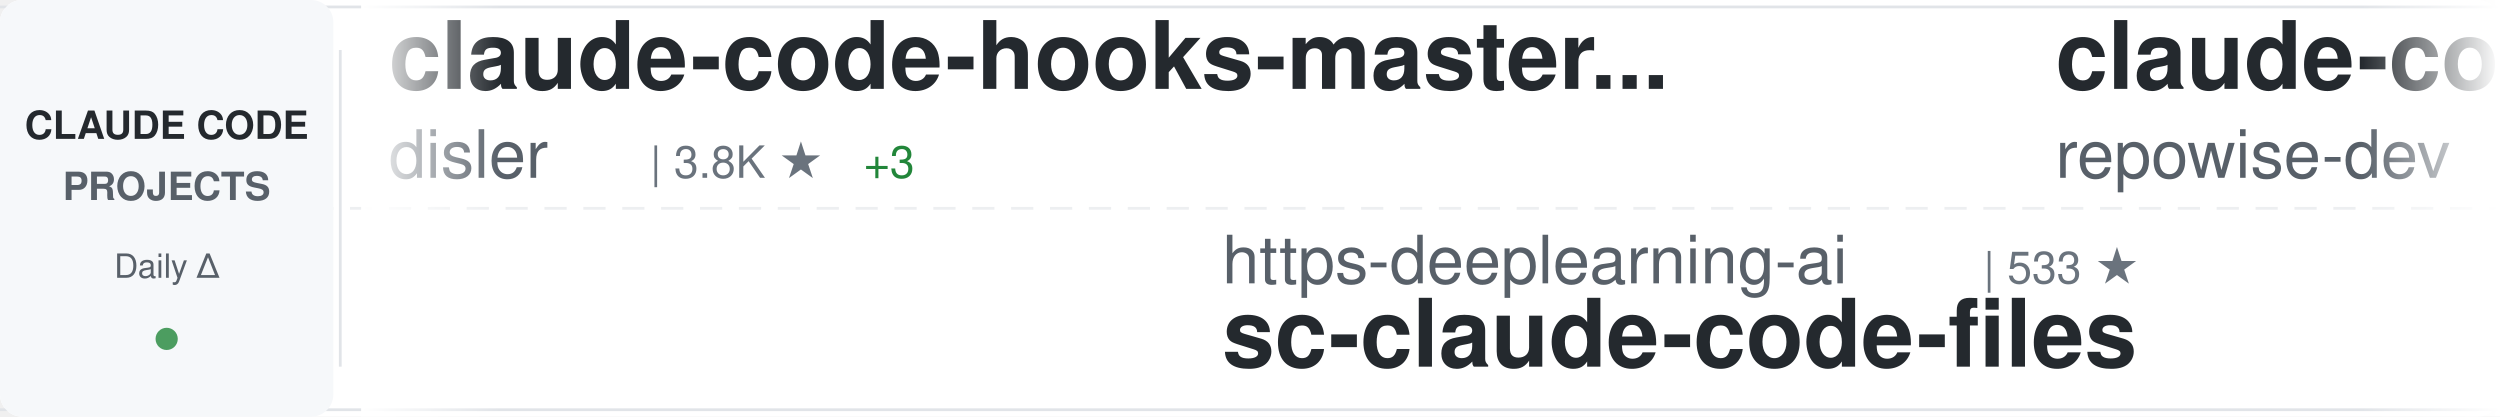
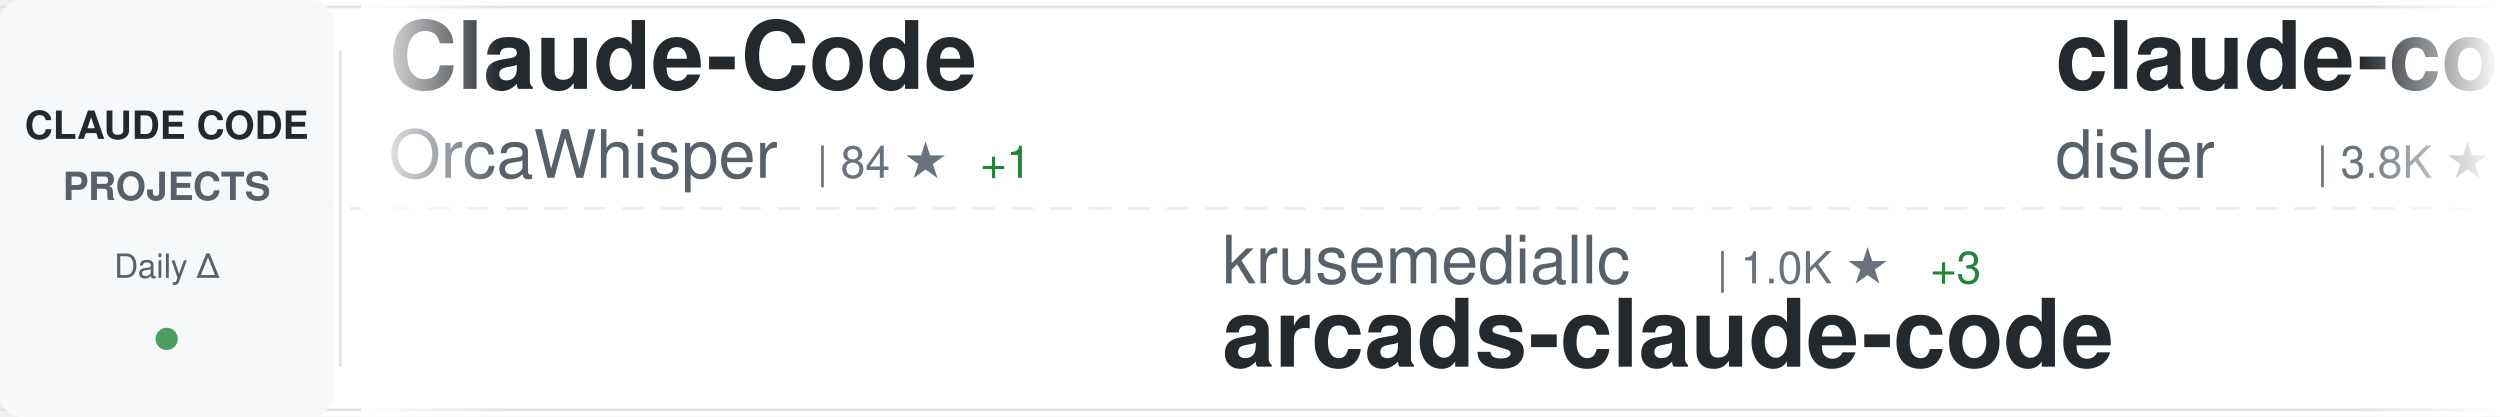
<svg xmlns="http://www.w3.org/2000/svg" width="900" height="150">
  <defs>
    <linearGradient id="awesomeLeftFade" x1="0%" y1="0%" x2="100%" y2="0%">
      <stop offset="0%" style="stop-color:#ffffff;stop-opacity:1" />
      <stop offset="100%" style="stop-color:#ffffff;stop-opacity:0" />
    </linearGradient>
    <linearGradient id="awesomeRightFade" x1="0%" y1="0%" x2="100%" y2="0%">
      <stop offset="0%" style="stop-color:#ffffff;stop-opacity:0" />
      <stop offset="100%" style="stop-color:#ffffff;stop-opacity:1" />
    </linearGradient>
  </defs>
  <rect width="900" height="150" fill="#ffffff" rx="8" />
  <rect x="0" y="2" width="900" height="1" fill="#e1e4e8" />
  <rect x="0" y="147" width="900" height="1" fill="#e1e4e8" />
  <line x1="0" y1="75" x2="900" y2="75" stroke="#e1e4e8" stroke-width="1" stroke-dasharray="8 6" opacity="0.6" />
  <rect x="0" y="0" width="120" height="150" fill="#f6f8fa" rx="8" />
  <text x="60" y="50" font-family="-apple-system, BlinkMacSystemFont, 'Segoe UI', Helvetica, Arial, sans-serif" font-size="14" font-weight="600" fill="#24292e" text-anchor="middle">CLAUDE CODE</text>
  <text x="60" y="72" font-family="-apple-system, BlinkMacSystemFont, 'Segoe UI', Helvetica, Arial, sans-serif" font-size="14" font-weight="600" fill="#586069" text-anchor="middle">PROJECTS</text>
  <text x="60" y="100" font-family="-apple-system, BlinkMacSystemFont, 'Segoe UI', Helvetica, Arial, sans-serif" font-size="12" font-weight="500" fill="#586069" text-anchor="middle">Daily Δ</text>
  <circle cx="60" cy="122" r="4" fill="#22863a" opacity="0.8" />
  <rect x="122" y="18" width="1" height="114" fill="#e1e4e8" />
  <clipPath id="awesomeTickerClip">
    <rect x="130" y="0" width="770" height="150" />
  </clipPath>
  <g clip-path="url(#awesomeTickerClip)">
    <g id="awesomeTickerItems">
      <animateTransform attributeName="transform" attributeType="XML" type="translate" from="0 0" to="-3000 0" dur="54s" repeatCount="indefinite" />
      <g transform="translate(0, 0)">
+         <text x="140" y="32" font-family="-apple-system, BlinkMacSystemFont, 'Segoe UI', Helvetica, Arial, sans-serif" font-size="34" font-weight="600" fill="#24292e">Claude-Code</text>
+         <text x="140" y="64" font-family="-apple-system, BlinkMacSystemFont, 'Segoe UI', Helvetica, Arial, sans-serif" font-size="24" font-weight="400" fill="#586069">OrcaWhisper</text>
+         <text x="294" y="64" font-family="-apple-system, BlinkMacSystemFont, 'Segoe UI', Helvetica, Arial, sans-serif" font-size="16" font-weight="500" fill="#6a737d">| 84 ★</text>
+         <text x="353" y="64" font-family="-apple-system, BlinkMacSystemFont, 'Segoe UI', Helvetica, Arial, sans-serif" font-size="16" font-weight="500" fill="#22863a"> +1</text>
+       </g>
+       <g transform="translate(300, 0)">
+         <text x="140" y="102" font-family="-apple-system, BlinkMacSystemFont, 'Segoe UI', Helvetica, Arial, sans-serif" font-size="24" font-weight="400" fill="#586069">krusemediallc</text>
+         <text x="318" y="102" font-family="-apple-system, BlinkMacSystemFont, 'Segoe UI', Helvetica, Arial, sans-serif" font-size="16" font-weight="500" fill="#6a737d">| 1.0K ★</text>
+         <text x="395" y="102" font-family="-apple-system, BlinkMacSystemFont, 'Segoe UI', Helvetica, Arial, sans-serif" font-size="16" font-weight="500" fill="#22863a"> +3</text>
+         <text x="140" y="132" font-family="-apple-system, BlinkMacSystemFont, 'Segoe UI', Helvetica, Arial, sans-serif" font-size="34" font-weight="600" fill="#24292e">arcads-claude-code</text>
+       </g>
+       <g transform="translate(600, 0)">
        <text x="140" y="32" font-family="-apple-system, BlinkMacSystemFont, 'Segoe UI', Helvetica, Arial, sans-serif" font-size="34" font-weight="600" fill="#24292e">claude-code-hooks-master...</text>
        <text x="140" y="64" font-family="-apple-system, BlinkMacSystemFont, 'Segoe UI', Helvetica, Arial, sans-serif" font-size="24" font-weight="400" fill="#586069">disler</text>
        <text x="234" y="64" font-family="-apple-system, BlinkMacSystemFont, 'Segoe UI', Helvetica, Arial, sans-serif" font-size="16" font-weight="500" fill="#6a737d">| 3.8K ★</text>
-         <text x="311" y="64" font-family="-apple-system, BlinkMacSystemFont, 'Segoe UI', Helvetica, Arial, sans-serif" font-size="16" font-weight="500" fill="#22863a"> +3</text>
-       </g>
-       <g transform="translate(300, 0)">
-         <text x="140" y="102" font-family="-apple-system, BlinkMacSystemFont, 'Segoe UI', Helvetica, Arial, sans-serif" font-size="24" font-weight="400" fill="#586069">https-deeplearning-ai</text>
-         <text x="414" y="102" font-family="-apple-system, BlinkMacSystemFont, 'Segoe UI', Helvetica, Arial, sans-serif" font-size="16" font-weight="500" fill="#6a737d">| 533 ★</text>
-         <text x="140" y="132" font-family="-apple-system, BlinkMacSystemFont, 'Segoe UI', Helvetica, Arial, sans-serif" font-size="34" font-weight="600" fill="#24292e">sc-claude-code-files</text>
-       </g>
-       <g transform="translate(600, 0)">
-         <text x="140" y="32" font-family="-apple-system, BlinkMacSystemFont, 'Segoe UI', Helvetica, Arial, sans-serif" font-size="34" font-weight="600" fill="#24292e">claude-code-prompts</text>
-         <text x="140" y="64" font-family="-apple-system, BlinkMacSystemFont, 'Segoe UI', Helvetica, Arial, sans-serif" font-size="24" font-weight="400" fill="#586069">repowise-dev</text>
-         <text x="306" y="64" font-family="-apple-system, BlinkMacSystemFont, 'Segoe UI', Helvetica, Arial, sans-serif" font-size="16" font-weight="500" fill="#6a737d">| 1.2K ★</text>
-         <text x="383" y="64" font-family="-apple-system, BlinkMacSystemFont, 'Segoe UI', Helvetica, Arial, sans-serif" font-size="16" font-weight="500" fill="#22863a"> +2</text>
+         <text x="311" y="64" font-family="-apple-system, BlinkMacSystemFont, 'Segoe UI', Helvetica, Arial, sans-serif" font-size="16" font-weight="500" fill="#22863a"> +1</text>
      </g>
      <g transform="translate(900, 0)">
-         <text x="140" y="102" font-family="-apple-system, BlinkMacSystemFont, 'Segoe UI', Helvetica, Arial, sans-serif" font-size="24" font-weight="400" fill="#586069">liuup</text>
-         <text x="222" y="102" font-family="-apple-system, BlinkMacSystemFont, 'Segoe UI', Helvetica, Arial, sans-serif" font-size="16" font-weight="500" fill="#6a737d">| 3.5K ★</text>
-         <text x="299" y="102" font-family="-apple-system, BlinkMacSystemFont, 'Segoe UI', Helvetica, Arial, sans-serif" font-size="16" font-weight="500" fill="#22863a"> +8</text>
-         <text x="140" y="132" font-family="-apple-system, BlinkMacSystemFont, 'Segoe UI', Helvetica, Arial, sans-serif" font-size="34" font-weight="600" fill="#24292e">claude-code-analysis</text>
+         <text x="140" y="102" font-family="-apple-system, BlinkMacSystemFont, 'Segoe UI', Helvetica, Arial, sans-serif" font-size="24" font-weight="400" fill="#586069">pengchengneo</text>
+         <text x="306" y="102" font-family="-apple-system, BlinkMacSystemFont, 'Segoe UI', Helvetica, Arial, sans-serif" font-size="16" font-weight="500" fill="#6a737d">| 1.7K ★</text>
+         <text x="383" y="102" font-family="-apple-system, BlinkMacSystemFont, 'Segoe UI', Helvetica, Arial, sans-serif" font-size="16" font-weight="500" fill="#22863a"> +7</text>
+         <text x="140" y="132" font-family="-apple-system, BlinkMacSystemFont, 'Segoe UI', Helvetica, Arial, sans-serif" font-size="34" font-weight="600" fill="#24292e">Claude-Code</text>
      </g>
      <g transform="translate(1200, 0)">
-         <text x="140" y="32" font-family="-apple-system, BlinkMacSystemFont, 'Segoe UI', Helvetica, Arial, sans-serif" font-size="34" font-weight="600" fill="#24292e">claude-code-engineering</text>
-         <text x="140" y="64" font-family="-apple-system, BlinkMacSystemFont, 'Segoe UI', Helvetica, Arial, sans-serif" font-size="24" font-weight="400" fill="#586069">huangjia2019</text>
-         <text x="306" y="64" font-family="-apple-system, BlinkMacSystemFont, 'Segoe UI', Helvetica, Arial, sans-serif" font-size="16" font-weight="500" fill="#6a737d">| 976 ★</text>
-         <text x="374" y="64" font-family="-apple-system, BlinkMacSystemFont, 'Segoe UI', Helvetica, Arial, sans-serif" font-size="16" font-weight="500" fill="#22863a"> +5</text>
+         <text x="140" y="32" font-family="-apple-system, BlinkMacSystemFont, 'Segoe UI', Helvetica, Arial, sans-serif" font-size="34" font-weight="600" fill="#24292e">claude-code-cli</text>
+         <text x="140" y="64" font-family="-apple-system, BlinkMacSystemFont, 'Segoe UI', Helvetica, Arial, sans-serif" font-size="24" font-weight="400" fill="#586069">huangserva</text>
+         <text x="282" y="64" font-family="-apple-system, BlinkMacSystemFont, 'Segoe UI', Helvetica, Arial, sans-serif" font-size="16" font-weight="500" fill="#6a737d">| 619 ★</text>
+         <text x="350" y="64" font-family="-apple-system, BlinkMacSystemFont, 'Segoe UI', Helvetica, Arial, sans-serif" font-size="16" font-weight="500" fill="#22863a"> +1</text>
      </g>
      <g transform="translate(1500, 0)">
+         <text x="140" y="102" font-family="-apple-system, BlinkMacSystemFont, 'Segoe UI', Helvetica, Arial, sans-serif" font-size="24" font-weight="400" fill="#586069">luyao618</text>
+         <text x="258" y="102" font-family="-apple-system, BlinkMacSystemFont, 'Segoe UI', Helvetica, Arial, sans-serif" font-size="16" font-weight="500" fill="#6a737d">| 1.6K ★</text>
+         <text x="335" y="102" font-family="-apple-system, BlinkMacSystemFont, 'Segoe UI', Helvetica, Arial, sans-serif" font-size="16" font-weight="500" fill="#22863a"> +8</text>
+         <text x="140" y="132" font-family="-apple-system, BlinkMacSystemFont, 'Segoe UI', Helvetica, Arial, sans-serif" font-size="34" font-weight="600" fill="#24292e">Claude-Code-Source-Study</text>
+       </g>
+       <g transform="translate(1800, 0)">
+         <text x="140" y="32" font-family="-apple-system, BlinkMacSystemFont, 'Segoe UI', Helvetica, Arial, sans-serif" font-size="34" font-weight="600" fill="#24292e">collection-claude-code-s...</text>
+         <text x="140" y="64" font-family="-apple-system, BlinkMacSystemFont, 'Segoe UI', Helvetica, Arial, sans-serif" font-size="24" font-weight="400" fill="#586069">chauncygu</text>
+         <text x="270" y="64" font-family="-apple-system, BlinkMacSystemFont, 'Segoe UI', Helvetica, Arial, sans-serif" font-size="16" font-weight="500" fill="#6a737d">| 2.8K ★</text>
+         <text x="347" y="64" font-family="-apple-system, BlinkMacSystemFont, 'Segoe UI', Helvetica, Arial, sans-serif" font-size="16" font-weight="500" fill="#22863a"> +3</text>
+       </g>
+       <g transform="translate(2100, 0)">
        <text x="140" y="102" font-family="-apple-system, BlinkMacSystemFont, 'Segoe UI', Helvetica, Arial, sans-serif" font-size="24" font-weight="400" fill="#586069">jqueryscript</text>
        <text x="306" y="102" font-family="-apple-system, BlinkMacSystemFont, 'Segoe UI', Helvetica, Arial, sans-serif" font-size="16" font-weight="500" fill="#6a737d">| 467 ★</text>
        <text x="140" y="132" font-family="-apple-system, BlinkMacSystemFont, 'Segoe UI', Helvetica, Arial, sans-serif" font-size="34" font-weight="600" fill="#24292e">awesome-claude-code</text>
      </g>
-       <g transform="translate(1800, 0)">
-         <text x="140" y="32" font-family="-apple-system, BlinkMacSystemFont, 'Segoe UI', Helvetica, Arial, sans-serif" font-size="34" font-weight="600" fill="#24292e">claude-code-hub</text>
-         <text x="140" y="64" font-family="-apple-system, BlinkMacSystemFont, 'Segoe UI', Helvetica, Arial, sans-serif" font-size="24" font-weight="400" fill="#586069">ding113</text>
-         <text x="246" y="64" font-family="-apple-system, BlinkMacSystemFont, 'Segoe UI', Helvetica, Arial, sans-serif" font-size="16" font-weight="500" fill="#6a737d">| 3.2K ★</text>
-         <text x="323" y="64" font-family="-apple-system, BlinkMacSystemFont, 'Segoe UI', Helvetica, Arial, sans-serif" font-size="16" font-weight="500" fill="#22863a"> +2</text>
-       </g>
-       <g transform="translate(2100, 0)">
-         <text x="140" y="102" font-family="-apple-system, BlinkMacSystemFont, 'Segoe UI', Helvetica, Arial, sans-serif" font-size="24" font-weight="400" fill="#586069">pengchengneo</text>
-         <text x="306" y="102" font-family="-apple-system, BlinkMacSystemFont, 'Segoe UI', Helvetica, Arial, sans-serif" font-size="16" font-weight="500" fill="#6a737d">| 1.7K ★</text>
-         <text x="383" y="102" font-family="-apple-system, BlinkMacSystemFont, 'Segoe UI', Helvetica, Arial, sans-serif" font-size="16" font-weight="500" fill="#22863a"> +16</text>
-         <text x="140" y="132" font-family="-apple-system, BlinkMacSystemFont, 'Segoe UI', Helvetica, Arial, sans-serif" font-size="34" font-weight="600" fill="#24292e">Claude-Code</text>
-       </g>
      <g transform="translate(2400, 0)">
-         <text x="140" y="32" font-family="-apple-system, BlinkMacSystemFont, 'Segoe UI', Helvetica, Arial, sans-serif" font-size="34" font-weight="600" fill="#24292e">claude-code-rev</text>
-         <text x="140" y="64" font-family="-apple-system, BlinkMacSystemFont, 'Segoe UI', Helvetica, Arial, sans-serif" font-size="24" font-weight="400" fill="#586069">oboard</text>
-         <text x="234" y="64" font-family="-apple-system, BlinkMacSystemFont, 'Segoe UI', Helvetica, Arial, sans-serif" font-size="16" font-weight="500" fill="#6a737d">| 3.3K ★</text>
-         <text x="311" y="64" font-family="-apple-system, BlinkMacSystemFont, 'Segoe UI', Helvetica, Arial, sans-serif" font-size="16" font-weight="500" fill="#22863a"> +1</text>
+         <text x="140" y="32" font-family="-apple-system, BlinkMacSystemFont, 'Segoe UI', Helvetica, Arial, sans-serif" font-size="34" font-weight="600" fill="#24292e">awesome-claude-code-tool...</text>
+         <text x="140" y="64" font-family="-apple-system, BlinkMacSystemFont, 'Segoe UI', Helvetica, Arial, sans-serif" font-size="24" font-weight="400" fill="#586069">rohitg00</text>
+         <text x="258" y="64" font-family="-apple-system, BlinkMacSystemFont, 'Segoe UI', Helvetica, Arial, sans-serif" font-size="16" font-weight="500" fill="#6a737d">| 2.3K ★</text>
+         <text x="335" y="64" font-family="-apple-system, BlinkMacSystemFont, 'Segoe UI', Helvetica, Arial, sans-serif" font-size="16" font-weight="500" fill="#22863a"> +6</text>
      </g>
      <g transform="translate(2700, 0)">
-         <text x="140" y="102" font-family="-apple-system, BlinkMacSystemFont, 'Segoe UI', Helvetica, Arial, sans-serif" font-size="24" font-weight="400" fill="#586069">chauncygu</text>
-         <text x="270" y="102" font-family="-apple-system, BlinkMacSystemFont, 'Segoe UI', Helvetica, Arial, sans-serif" font-size="16" font-weight="500" fill="#6a737d">| 2.8K ★</text>
-         <text x="347" y="102" font-family="-apple-system, BlinkMacSystemFont, 'Segoe UI', Helvetica, Arial, sans-serif" font-size="16" font-weight="500" fill="#22863a"> +3</text>
-         <text x="140" y="132" font-family="-apple-system, BlinkMacSystemFont, 'Segoe UI', Helvetica, Arial, sans-serif" font-size="34" font-weight="600" fill="#24292e">collection-claude-code-s...</text>
+         <text x="140" y="102" font-family="-apple-system, BlinkMacSystemFont, 'Segoe UI', Helvetica, Arial, sans-serif" font-size="24" font-weight="400" fill="#586069">anthropics</text>
+         <text x="282" y="102" font-family="-apple-system, BlinkMacSystemFont, 'Segoe UI', Helvetica, Arial, sans-serif" font-size="16" font-weight="500" fill="#6a737d">| 8.4K ★</text>
+         <text x="359" y="102" font-family="-apple-system, BlinkMacSystemFont, 'Segoe UI', Helvetica, Arial, sans-serif" font-size="16" font-weight="500" fill="#22863a"> +13</text>
+         <text x="140" y="132" font-family="-apple-system, BlinkMacSystemFont, 'Segoe UI', Helvetica, Arial, sans-serif" font-size="34" font-weight="600" fill="#24292e">claude-code-action</text>
      </g>
      <g transform="translate(3000, 0)">
+         <text x="140" y="32" font-family="-apple-system, BlinkMacSystemFont, 'Segoe UI', Helvetica, Arial, sans-serif" font-size="34" font-weight="600" fill="#24292e">Claude-Code</text>
+         <text x="140" y="64" font-family="-apple-system, BlinkMacSystemFont, 'Segoe UI', Helvetica, Arial, sans-serif" font-size="24" font-weight="400" fill="#586069">OrcaWhisper</text>
+         <text x="294" y="64" font-family="-apple-system, BlinkMacSystemFont, 'Segoe UI', Helvetica, Arial, sans-serif" font-size="16" font-weight="500" fill="#6a737d">| 84 ★</text>
+         <text x="353" y="64" font-family="-apple-system, BlinkMacSystemFont, 'Segoe UI', Helvetica, Arial, sans-serif" font-size="16" font-weight="500" fill="#22863a"> +1</text>
+       </g>
+       <g transform="translate(3300, 0)">
+         <text x="140" y="102" font-family="-apple-system, BlinkMacSystemFont, 'Segoe UI', Helvetica, Arial, sans-serif" font-size="24" font-weight="400" fill="#586069">krusemediallc</text>
+         <text x="318" y="102" font-family="-apple-system, BlinkMacSystemFont, 'Segoe UI', Helvetica, Arial, sans-serif" font-size="16" font-weight="500" fill="#6a737d">| 1.0K ★</text>
+         <text x="395" y="102" font-family="-apple-system, BlinkMacSystemFont, 'Segoe UI', Helvetica, Arial, sans-serif" font-size="16" font-weight="500" fill="#22863a"> +3</text>
+         <text x="140" y="132" font-family="-apple-system, BlinkMacSystemFont, 'Segoe UI', Helvetica, Arial, sans-serif" font-size="34" font-weight="600" fill="#24292e">arcads-claude-code</text>
+       </g>
+       <g transform="translate(3600, 0)">
        <text x="140" y="32" font-family="-apple-system, BlinkMacSystemFont, 'Segoe UI', Helvetica, Arial, sans-serif" font-size="34" font-weight="600" fill="#24292e">claude-code-hooks-master...</text>
        <text x="140" y="64" font-family="-apple-system, BlinkMacSystemFont, 'Segoe UI', Helvetica, Arial, sans-serif" font-size="24" font-weight="400" fill="#586069">disler</text>
        <text x="234" y="64" font-family="-apple-system, BlinkMacSystemFont, 'Segoe UI', Helvetica, Arial, sans-serif" font-size="16" font-weight="500" fill="#6a737d">| 3.8K ★</text>
-         <text x="311" y="64" font-family="-apple-system, BlinkMacSystemFont, 'Segoe UI', Helvetica, Arial, sans-serif" font-size="16" font-weight="500" fill="#22863a"> +3</text>
-       </g>
-       <g transform="translate(3300, 0)">
-         <text x="140" y="102" font-family="-apple-system, BlinkMacSystemFont, 'Segoe UI', Helvetica, Arial, sans-serif" font-size="24" font-weight="400" fill="#586069">https-deeplearning-ai</text>
-         <text x="414" y="102" font-family="-apple-system, BlinkMacSystemFont, 'Segoe UI', Helvetica, Arial, sans-serif" font-size="16" font-weight="500" fill="#6a737d">| 533 ★</text>
-         <text x="140" y="132" font-family="-apple-system, BlinkMacSystemFont, 'Segoe UI', Helvetica, Arial, sans-serif" font-size="34" font-weight="600" fill="#24292e">sc-claude-code-files</text>
-       </g>
-       <g transform="translate(3600, 0)">
-         <text x="140" y="32" font-family="-apple-system, BlinkMacSystemFont, 'Segoe UI', Helvetica, Arial, sans-serif" font-size="34" font-weight="600" fill="#24292e">claude-code-prompts</text>
-         <text x="140" y="64" font-family="-apple-system, BlinkMacSystemFont, 'Segoe UI', Helvetica, Arial, sans-serif" font-size="24" font-weight="400" fill="#586069">repowise-dev</text>
-         <text x="306" y="64" font-family="-apple-system, BlinkMacSystemFont, 'Segoe UI', Helvetica, Arial, sans-serif" font-size="16" font-weight="500" fill="#6a737d">| 1.2K ★</text>
-         <text x="383" y="64" font-family="-apple-system, BlinkMacSystemFont, 'Segoe UI', Helvetica, Arial, sans-serif" font-size="16" font-weight="500" fill="#22863a"> +2</text>
+         <text x="311" y="64" font-family="-apple-system, BlinkMacSystemFont, 'Segoe UI', Helvetica, Arial, sans-serif" font-size="16" font-weight="500" fill="#22863a"> +1</text>
      </g>
      <g transform="translate(3900, 0)">
-         <text x="140" y="102" font-family="-apple-system, BlinkMacSystemFont, 'Segoe UI', Helvetica, Arial, sans-serif" font-size="24" font-weight="400" fill="#586069">liuup</text>
-         <text x="222" y="102" font-family="-apple-system, BlinkMacSystemFont, 'Segoe UI', Helvetica, Arial, sans-serif" font-size="16" font-weight="500" fill="#6a737d">| 3.5K ★</text>
-         <text x="299" y="102" font-family="-apple-system, BlinkMacSystemFont, 'Segoe UI', Helvetica, Arial, sans-serif" font-size="16" font-weight="500" fill="#22863a"> +8</text>
-         <text x="140" y="132" font-family="-apple-system, BlinkMacSystemFont, 'Segoe UI', Helvetica, Arial, sans-serif" font-size="34" font-weight="600" fill="#24292e">claude-code-analysis</text>
+         <text x="140" y="102" font-family="-apple-system, BlinkMacSystemFont, 'Segoe UI', Helvetica, Arial, sans-serif" font-size="24" font-weight="400" fill="#586069">pengchengneo</text>
+         <text x="306" y="102" font-family="-apple-system, BlinkMacSystemFont, 'Segoe UI', Helvetica, Arial, sans-serif" font-size="16" font-weight="500" fill="#6a737d">| 1.7K ★</text>
+         <text x="383" y="102" font-family="-apple-system, BlinkMacSystemFont, 'Segoe UI', Helvetica, Arial, sans-serif" font-size="16" font-weight="500" fill="#22863a"> +7</text>
+         <text x="140" y="132" font-family="-apple-system, BlinkMacSystemFont, 'Segoe UI', Helvetica, Arial, sans-serif" font-size="34" font-weight="600" fill="#24292e">Claude-Code</text>
      </g>
    </g>
  </g>
  <rect x="130" y="0" width="50" height="150" fill="url(#awesomeLeftFade)" />
  <rect x="850" y="0" width="50" height="150" fill="url(#awesomeRightFade)" />
</svg>
